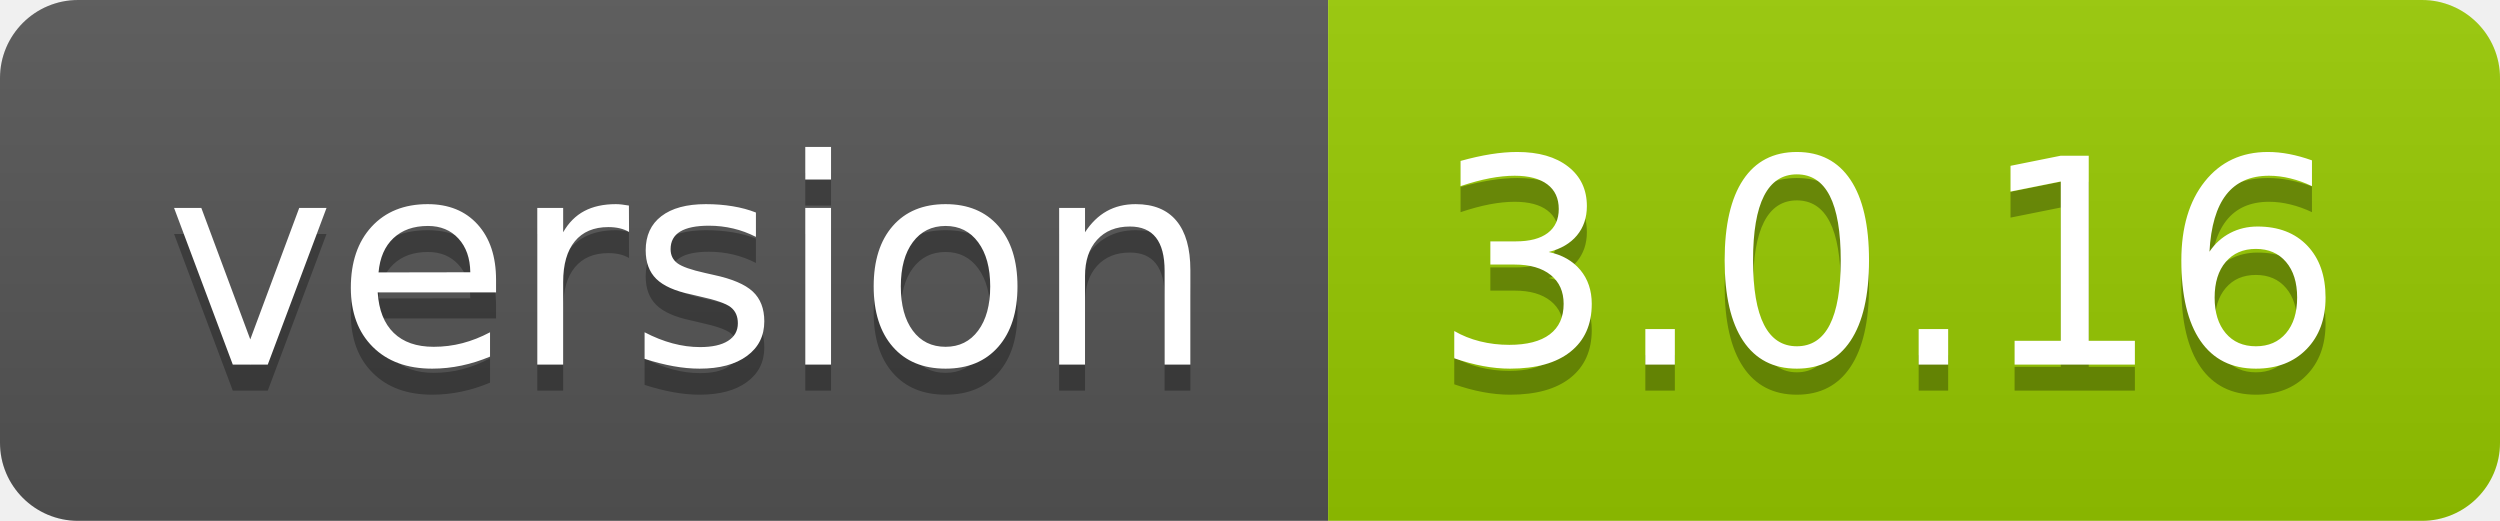
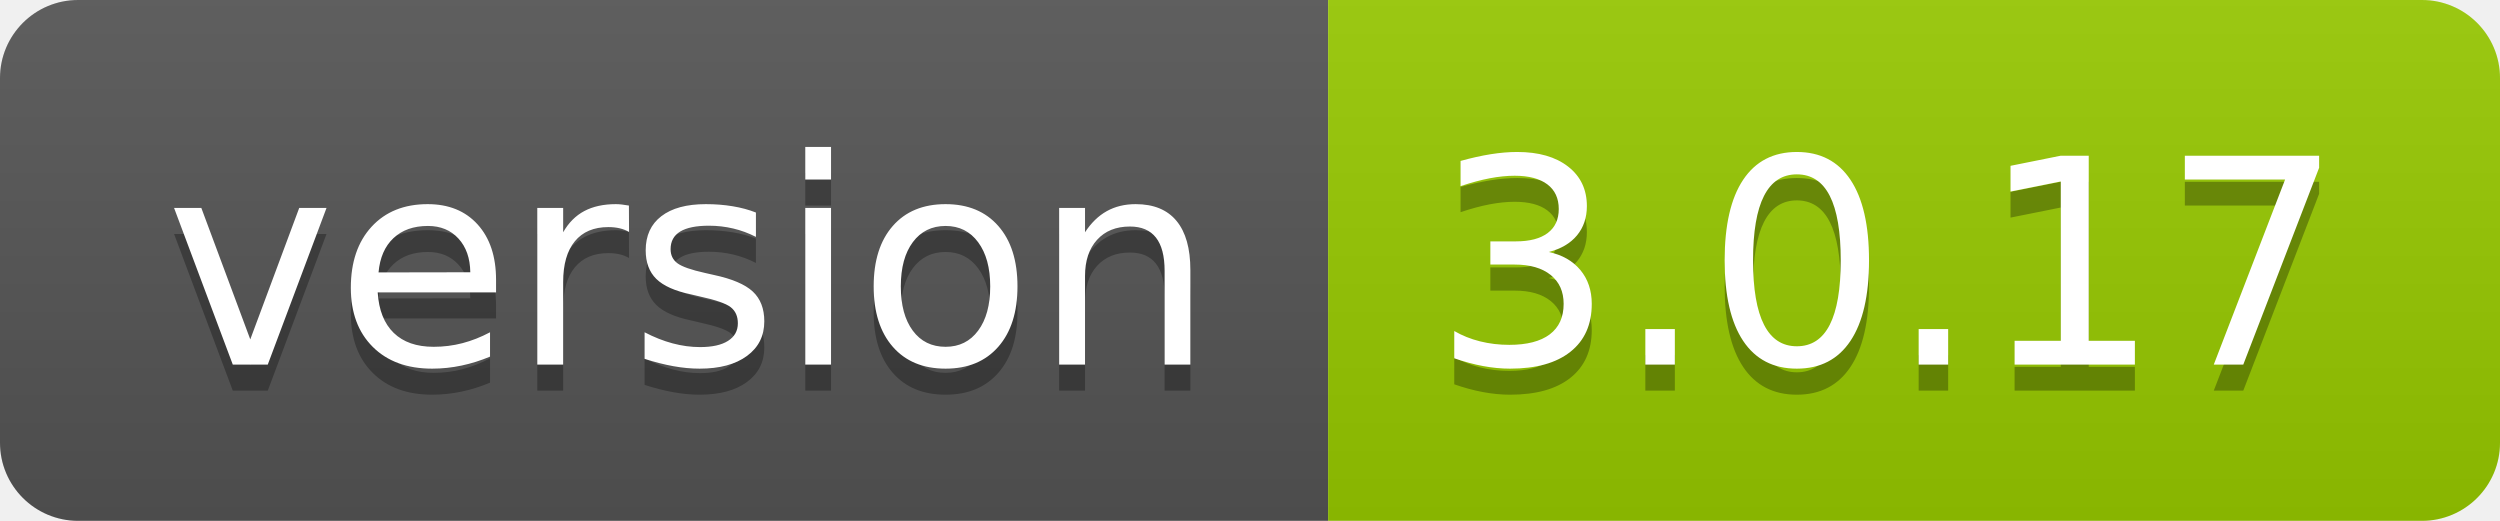
- <svg xmlns="http://www.w3.org/2000/svg" width="96" height="20" role="img" aria-label="version: 3.0.16">
+ <svg xmlns="http://www.w3.org/2000/svg" width="96" height="20" role="img" aria-label="version: 3.0.17">
  <linearGradient id="s" x2="0" y2="100%">
    <stop offset="0" stop-color="#bbb" stop-opacity=".1" />
    <stop offset="1" stop-opacity=".1" />
  </linearGradient>
  <clipPath id="r">
    <rect width="96" height="20" rx="3" fill="#fff" />
  </clipPath>
  <g clip-path="url(#r)">
    <rect width="51" height="20" fill="#555" />
    <rect x="51" width="45" height="20" fill="#97ca00" />
    <rect width="96" height="20" fill="url(#s)" />
  </g>
  <g fill="#fff" text-anchor="middle" font-family="Verdana,Geneva,DejaVu Sans,sans-serif" text-rendering="geometricPrecision" font-size="110">
    <text aria-hidden="true" x="265" y="150" fill="#010101" fill-opacity=".3" transform="scale(.1)" textLength="410">version</text>
    <text x="265" y="140" transform="scale(.1)" fill="#fff" textLength="410">version</text>
-     <text aria-hidden="true" x="725" y="150" fill="#010101" fill-opacity=".3" transform="scale(.1)" textLength="350">3.0.16</text>
-     <text x="725" y="140" transform="scale(.1)" fill="#fff" textLength="350">3.0.16</text>
+     <text aria-hidden="true" x="725" y="150" fill="#010101" fill-opacity=".3" transform="scale(.1)" textLength="350">3.0.17</text>
+     <text x="725" y="140" transform="scale(.1)" fill="#fff" textLength="350">3.0.17</text>
  </g>
</svg>
